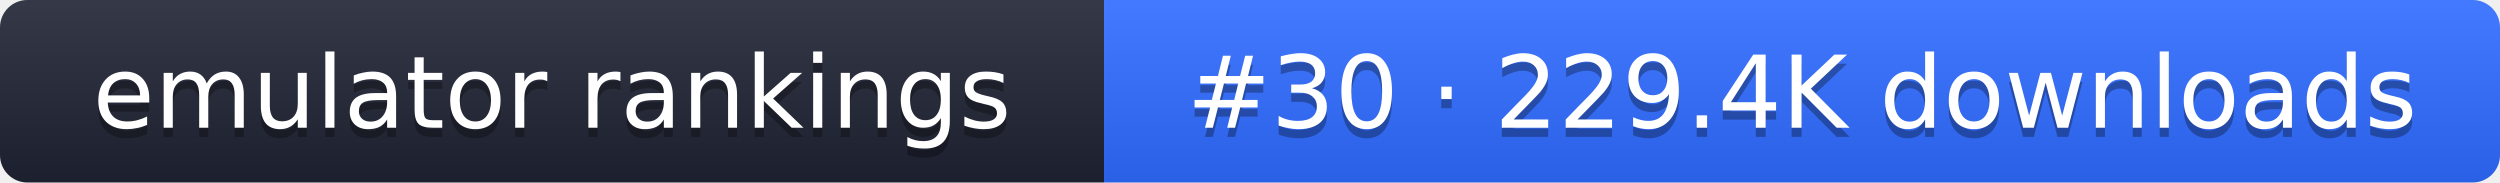
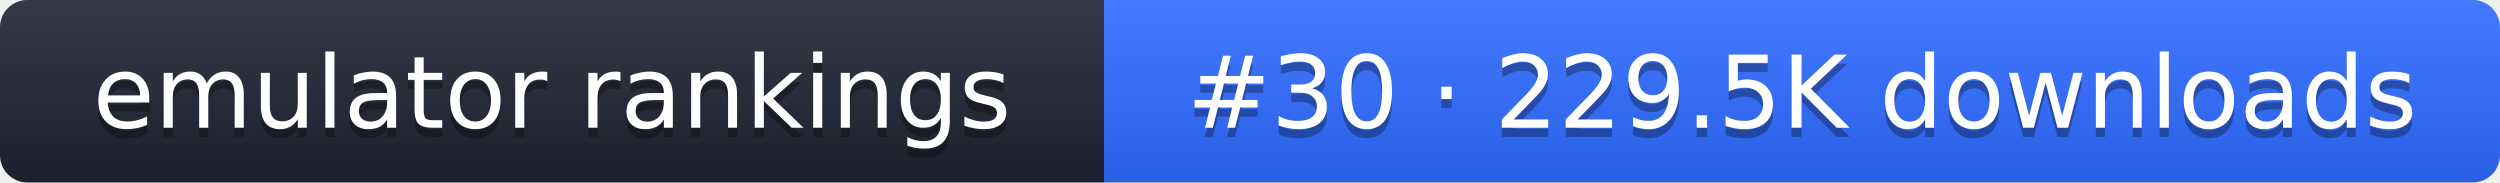
- <svg xmlns="http://www.w3.org/2000/svg" width="274" height="20" role="img" aria-label="emulator rankings: #30 · 229.4K downloads">
+ <svg xmlns="http://www.w3.org/2000/svg" width="274" height="20" role="img" aria-label="emulator rankings: #30 · 229.5K downloads">
  <linearGradient id="g" x2="0" y2="100%">
    <stop offset="0" stop-color="#fff" stop-opacity=".1" />
    <stop offset="1" stop-opacity=".1" />
  </linearGradient>
  <clipPath id="r">
    <rect width="274" height="20" rx="3" fill="#fff" />
  </clipPath>
  <g clip-path="url(#r)">
    <rect width="121" height="20" fill="#1f2433" />
    <rect x="121" width="153" height="20" fill="#2f6bff" />
    <rect width="274" height="20" fill="url(#g)" />
  </g>
  <g fill="#fff" text-anchor="middle" font-family="Verdana,DejaVu Sans,sans-serif" font-size="11">
    <text x="60.5" y="15" fill="#010101" fill-opacity=".3">emulator rankings</text>
    <text x="60.5" y="14">emulator rankings</text>
-     <text x="197.5" y="15" fill="#010101" fill-opacity=".3">#30 · 229.4K downloads</text>
-     <text x="197.5" y="14">#30 · 229.4K downloads</text>
+     <text x="197.5" y="15" fill="#010101" fill-opacity=".3">#30 · 229.5K downloads</text>
+     <text x="197.5" y="14">#30 · 229.5K downloads</text>
  </g>
</svg>
